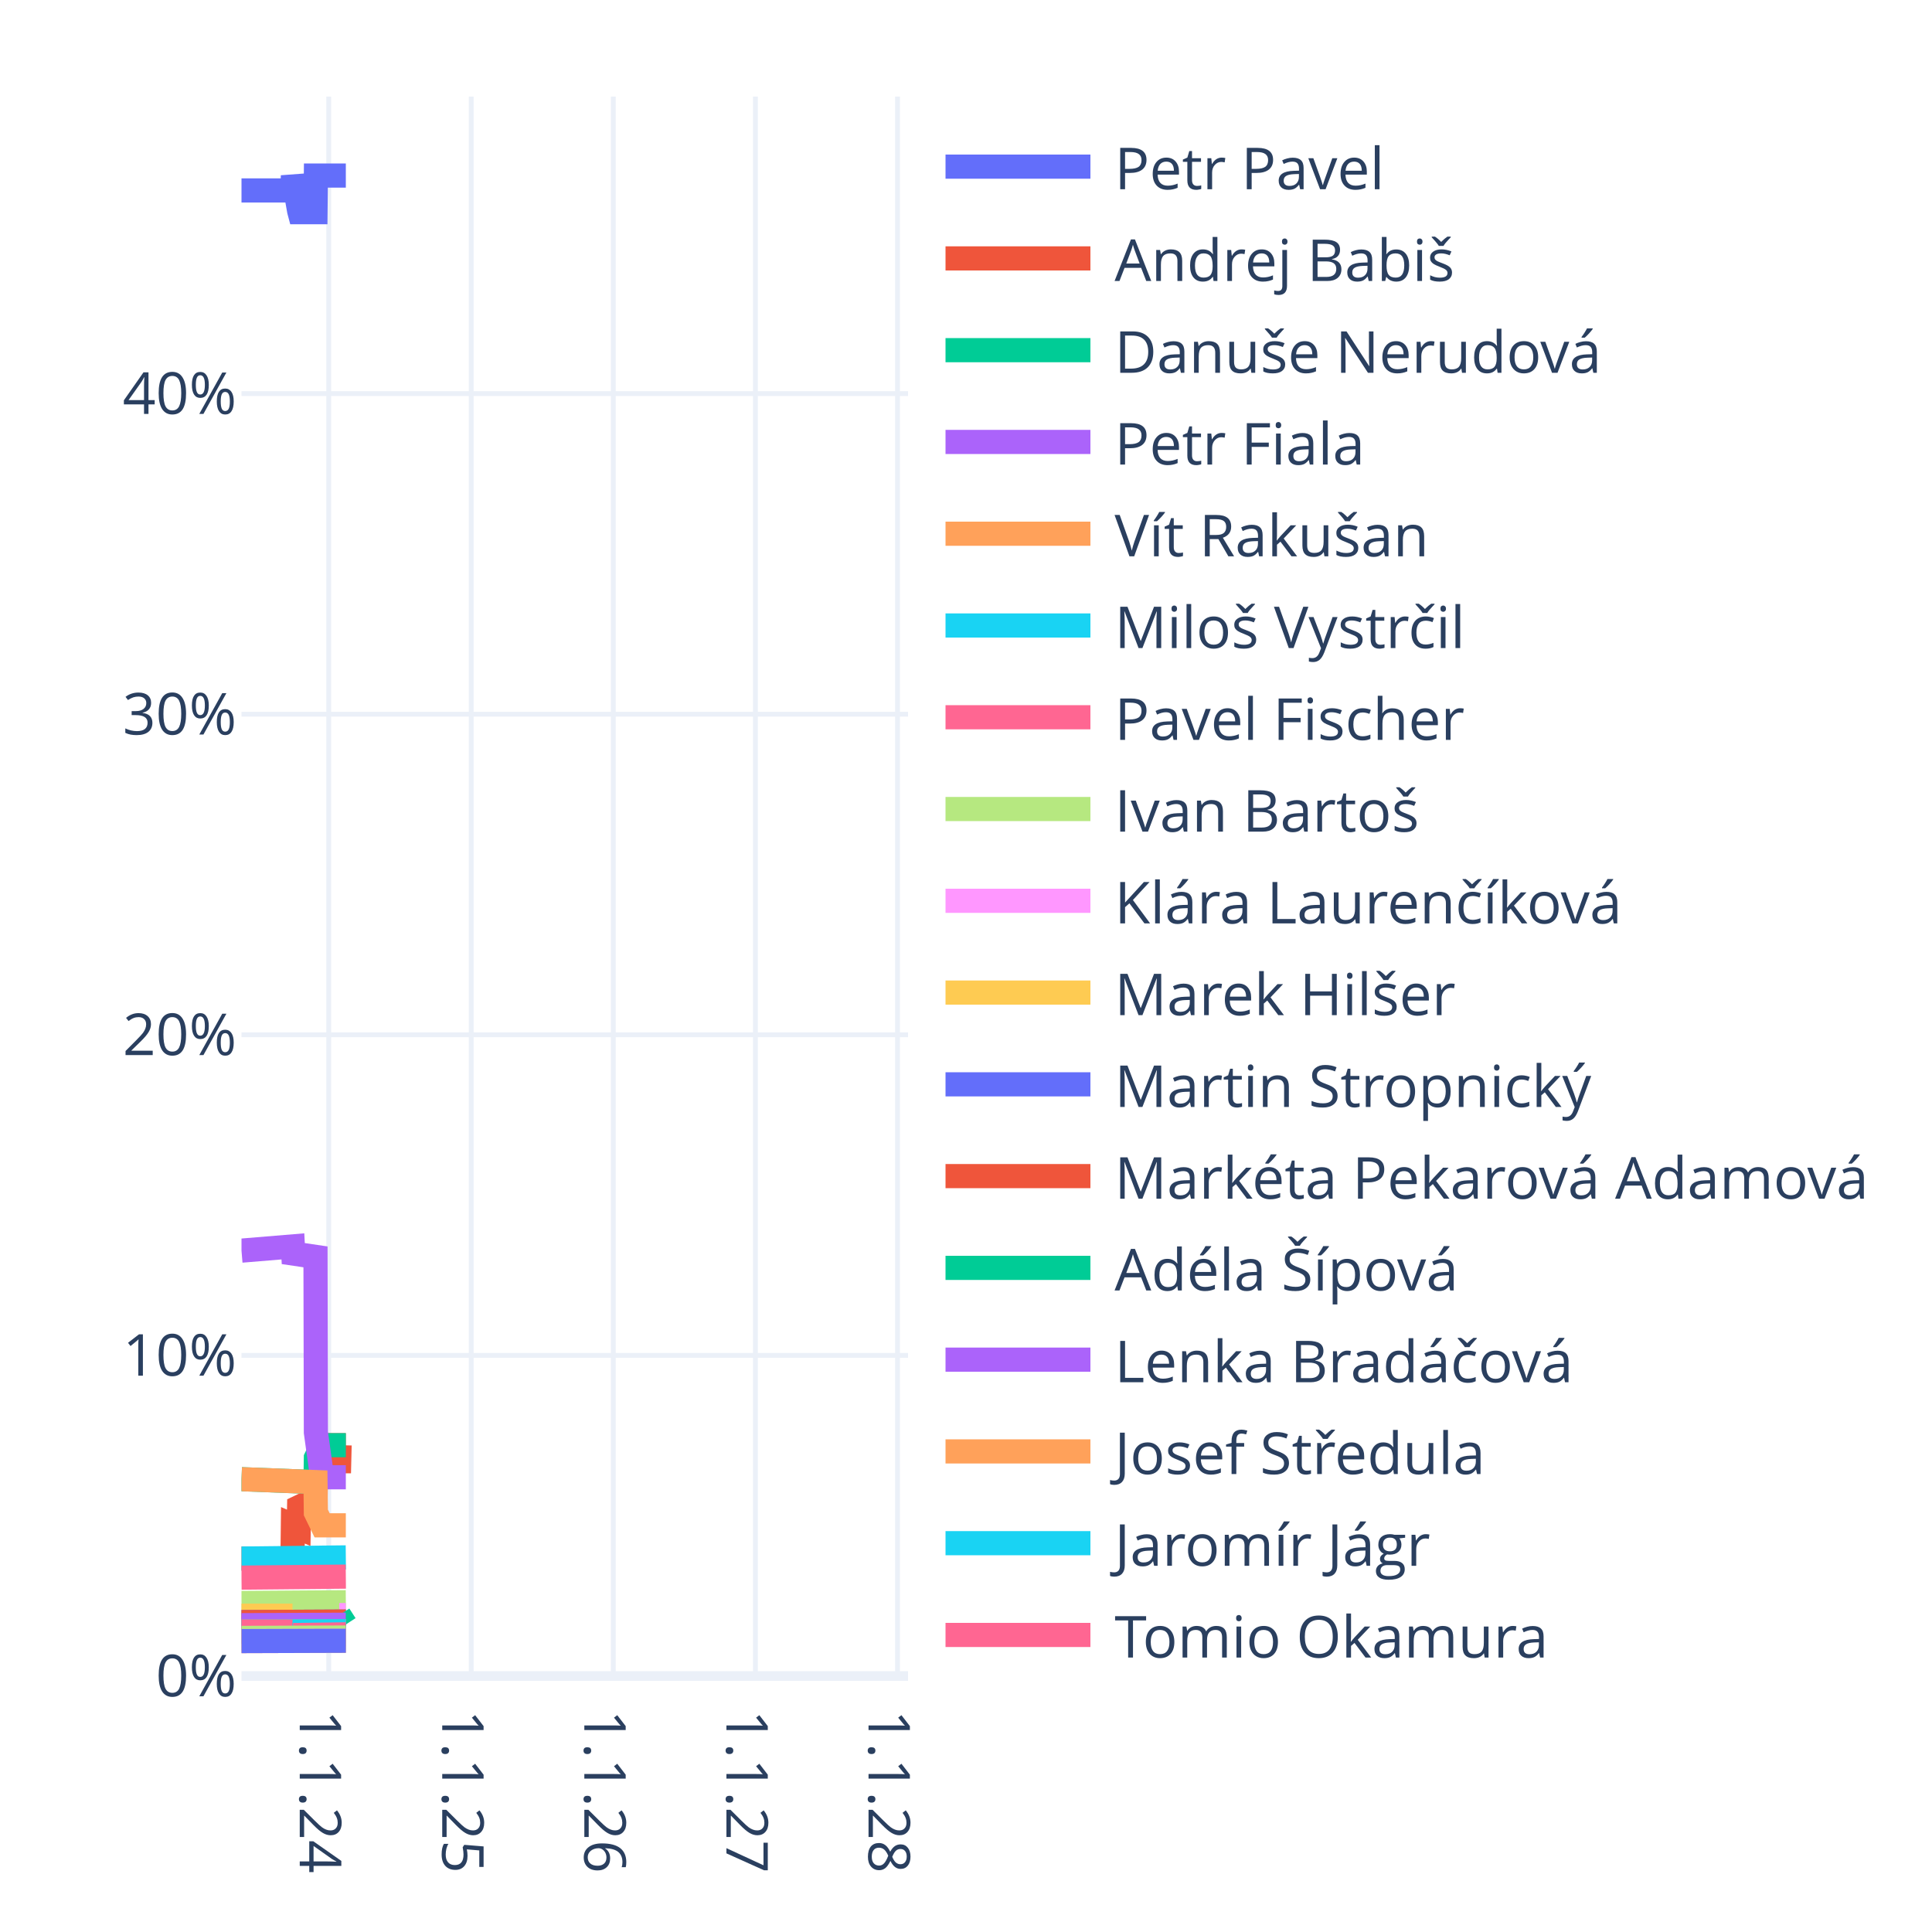
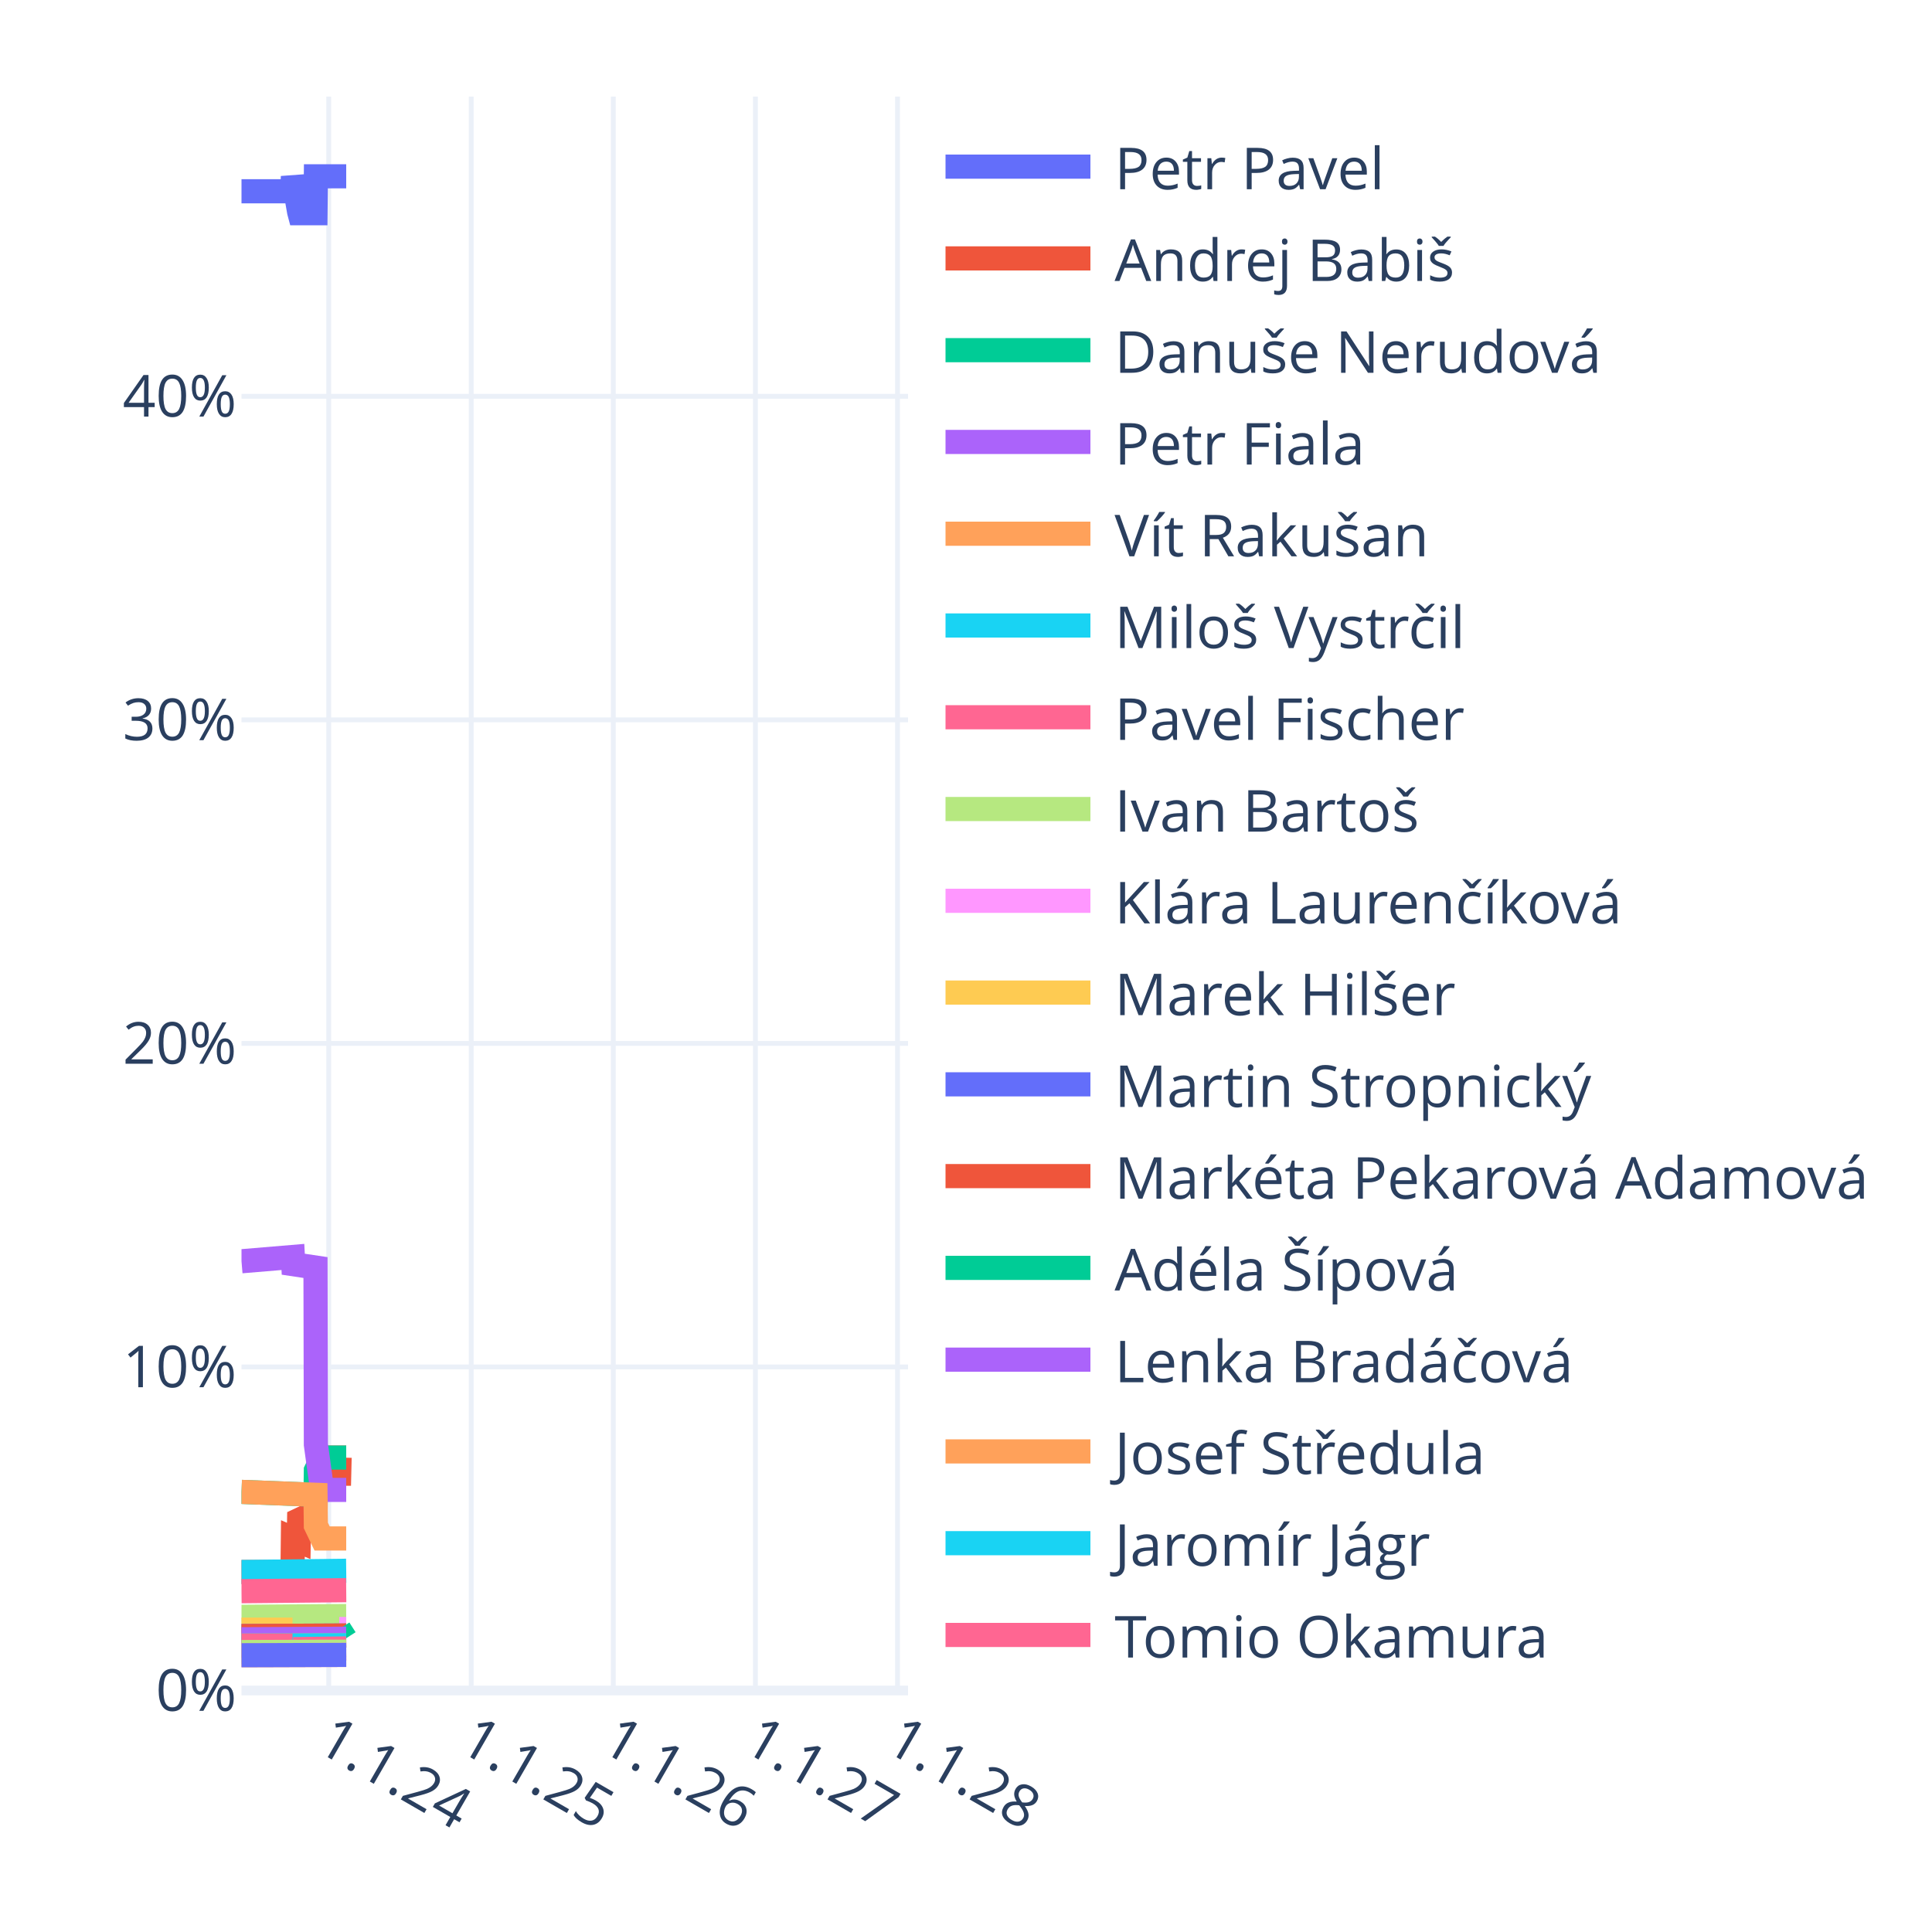
<svg xmlns="http://www.w3.org/2000/svg" class="main-svg" width="400" height="400" style="" viewBox="0 0 400 400">
  <rect x="0" y="0" width="400" height="400" style="fill: rgb(255, 255, 255); fill-opacity: 1;" />
-   <defs id="defs-3de857">
+   <defs id="defs-35e571">
    <g class="clips">
-       <clipPath id="clip3de857xyplot" class="plotclip">
-         <rect width="138" height="327" />
+       <clipPath id="clip35e571xyplot" class="plotclip">
+         <rect width="138" height="330" />
      </clipPath>
-       <clipPath class="axesclip" id="clip3de857x">
+       <clipPath class="axesclip" id="clip35e571x">
        <rect x="50" y="0" width="138" height="400" />
      </clipPath>
-       <clipPath class="axesclip" id="clip3de857y">
-         <rect x="0" y="20" width="400" height="327" />
+       <clipPath class="axesclip" id="clip35e571y">
+         <rect x="0" y="20" width="400" height="330" />
      </clipPath>
-       <clipPath class="axesclip" id="clip3de857xy">
-         <rect x="50" y="20" width="138" height="327" />
+       <clipPath class="axesclip" id="clip35e571xy">
+         <rect x="50" y="20" width="138" height="330" />
      </clipPath>
    </g>
    <g class="gradients" />
    <g class="patterns" />
  </defs>
  <g class="bglayer" />
  <g class="layer-below">
    <g class="imagelayer" />
    <g class="shapelayer" />
  </g>
  <g class="cartesianlayer">
    <g class="subplot xy">
      <g class="layer-subplot">
        <g class="shapelayer" />
        <g class="imagelayer" />
      </g>
      <g class="minor-gridlayer">
        <g class="x" />
        <g class="y" />
      </g>
      <g class="gridlayer">
        <g class="x">
-           <path class="xgrid crisp" transform="translate(68.06,0)" d="M0,20v327" style="stroke: rgb(235, 240, 248); stroke-opacity: 1; stroke-width: 1px;" />
-           <path class="xgrid crisp" transform="translate(97.56,0)" d="M0,20v327" style="stroke: rgb(235, 240, 248); stroke-opacity: 1; stroke-width: 1px;" />
-           <path class="xgrid crisp" transform="translate(126.98,0)" d="M0,20v327" style="stroke: rgb(235, 240, 248); stroke-opacity: 1; stroke-width: 1px;" />
-           <path class="xgrid crisp" transform="translate(156.4,0)" d="M0,20v327" style="stroke: rgb(235, 240, 248); stroke-opacity: 1; stroke-width: 1px;" />
-           <path class="xgrid crisp" transform="translate(185.82,0)" d="M0,20v327" style="stroke: rgb(235, 240, 248); stroke-opacity: 1; stroke-width: 1px;" />
+           <path class="xgrid crisp" transform="translate(68.06,0)" d="M0,20v330" style="stroke: rgb(235, 240, 248); stroke-opacity: 1; stroke-width: 1px;" />
+           <path class="xgrid crisp" transform="translate(97.56,0)" d="M0,20v330" style="stroke: rgb(235, 240, 248); stroke-opacity: 1; stroke-width: 1px;" />
+           <path class="xgrid crisp" transform="translate(126.98,0)" d="M0,20v330" style="stroke: rgb(235, 240, 248); stroke-opacity: 1; stroke-width: 1px;" />
+           <path class="xgrid crisp" transform="translate(156.4,0)" d="M0,20v330" style="stroke: rgb(235, 240, 248); stroke-opacity: 1; stroke-width: 1px;" />
+           <path class="xgrid crisp" transform="translate(185.82,0)" d="M0,20v330" style="stroke: rgb(235, 240, 248); stroke-opacity: 1; stroke-width: 1px;" />
        </g>
        <g class="y">
-           <path class="ygrid crisp" transform="translate(0,280.62)" d="M50,0h138" style="stroke: rgb(235, 240, 248); stroke-opacity: 1; stroke-width: 1px;" />
-           <path class="ygrid crisp" transform="translate(0,214.24)" d="M50,0h138" style="stroke: rgb(235, 240, 248); stroke-opacity: 1; stroke-width: 1px;" />
-           <path class="ygrid crisp" transform="translate(0,147.87)" d="M50,0h138" style="stroke: rgb(235, 240, 248); stroke-opacity: 1; stroke-width: 1px;" />
-           <path class="ygrid crisp" transform="translate(0,81.49)" d="M50,0h138" style="stroke: rgb(235, 240, 248); stroke-opacity: 1; stroke-width: 1px;" />
+           <path class="ygrid crisp" transform="translate(0,283.01)" d="M50,0h138" style="stroke: rgb(235, 240, 248); stroke-opacity: 1; stroke-width: 1px;" />
+           <path class="ygrid crisp" transform="translate(0,216.03)" d="M50,0h138" style="stroke: rgb(235, 240, 248); stroke-opacity: 1; stroke-width: 1px;" />
+           <path class="ygrid crisp" transform="translate(0,149.04)" d="M50,0h138" style="stroke: rgb(235, 240, 248); stroke-opacity: 1; stroke-width: 1px;" />
+           <path class="ygrid crisp" transform="translate(0,82.05)" d="M50,0h138" style="stroke: rgb(235, 240, 248); stroke-opacity: 1; stroke-width: 1px;" />
        </g>
      </g>
      <g class="zerolinelayer">
-         <path class="yzl zl crisp" transform="translate(0,347)" d="M50,0h138" style="stroke: rgb(235, 240, 248); stroke-opacity: 1; stroke-width: 2px;" />
+         <path class="yzl zl crisp" transform="translate(0,350)" d="M50,0h138" style="stroke: rgb(235, 240, 248); stroke-opacity: 1; stroke-width: 2px;" />
      </g>
      <path class="xlines-below" />
      <path class="ylines-below" />
      <g class="overlines-below" />
      <g class="xaxislayer-below" />
      <g class="yaxislayer-below" />
      <g class="overaxes-below" />
-       <g class="plot" transform="translate(50,20)" clip-path="url(#clip3de857xyplot)">
+       <g class="plot" transform="translate(50,20)" clip-path="url(#clip35e571xyplot)">
        <g class="scatterlayer mlayer">
-           <g class="trace scatter traceef559a" style="stroke-miterlimit: 2; opacity: 1;">
-             <g class="fills" />
-             <g class="errorbars" />
-             <g class="lines">
-               <path class="js-line" d="M0,19.43L10.56,19.43L10.64,16.35L11.93,23.63L12.01,23.93L15.32,23.93L15.4,16.35L21.6,16.35" style="vector-effect: none; fill: none; stroke: rgb(99, 110, 250); stroke-opacity: 1; stroke-width: 5px; opacity: 1;" />
-             </g>
-             <g class="points" />
-             <g class="text" />
-           </g>
-           <g class="trace scatter traceb0db1e" style="stroke-miterlimit: 2; opacity: 1;">
-             <g class="fills" />
-             <g class="errorbars" />
-             <g class="lines">
-               <path class="js-line" d="M0,302.68L10.56,302.68L10.64,295.8L11.85,296.32L11.93,292L13.22,291.38L13.3,291.38L15.32,291.38L15.4,285.85L16.69,282.53L16.77,282.53L20.23,282.53L20.31,279.21L21.6,279.21" style="vector-effect: none; fill: none; stroke: rgb(239, 85, 59); stroke-opacity: 1; stroke-width: 5px; opacity: 1;" />
-             </g>
-             <g class="points" />
-             <g class="text" />
-           </g>
-           <g class="trace scatter trace10c274" style="stroke-miterlimit: 2; opacity: 1;">
-             <g class="fills" />
-             <g class="errorbars" />
-             <g class="lines">
-               <path class="js-line" d="M0,286.25L15.32,286.85L15.4,281.86L16.69,279.21L16.77,279.21L21.6,279.21" style="vector-effect: none; fill: none; stroke: rgb(0, 204, 150); stroke-opacity: 1; stroke-width: 5px; opacity: 1;" />
-             </g>
-             <g class="points" />
-             <g class="text" />
-           </g>
-           <g class="trace scatter traced59ae1" style="stroke-miterlimit: 2; opacity: 1;">
-             <g class="fills" />
-             <g class="errorbars" />
-             <g class="lines">
-               <path class="js-line" d="M0,238.93L10.64,238.05L10.72,239.54L15.32,240.22L15.4,276.55L16.69,285.85L16.77,285.85L21.6,285.85" style="vector-effect: none; fill: none; stroke: rgb(171, 99, 250); stroke-opacity: 1; stroke-width: 5px; opacity: 1;" />
-             </g>
-             <g class="points" />
-             <g class="text" />
-           </g>
-           <g class="trace scatter tracedea2dc" style="stroke-miterlimit: 2; opacity: 1;">
-             <g class="fills" />
-             <g class="errorbars" />
-             <g class="lines">
-               <path class="js-line" d="M0,286.25L15.32,286.85L15.4,293.15L16.69,295.8L16.77,295.8L21.6,295.8" style="vector-effect: none; fill: none; stroke: rgb(255, 161, 90); stroke-opacity: 1; stroke-width: 5px; opacity: 1;" />
-             </g>
-             <g class="points" />
-             <g class="text" />
-           </g>
-           <g class="trace scatter trace4d5240" style="stroke-miterlimit: 2; opacity: 1;">
-             <g class="fills" />
-             <g class="errorbars" />
-             <g class="lines">
-               <path class="js-line" d="M0,302.68L21.6,302.44" style="vector-effect: none; fill: none; stroke: rgb(25, 211, 243); stroke-opacity: 1; stroke-width: 5px; opacity: 1;" />
-             </g>
-             <g class="points" />
-             <g class="text" />
-           </g>
-           <g class="trace scatter trace0ae408" style="stroke-miterlimit: 2; opacity: 1;">
-             <g class="fills" />
-             <g class="errorbars" />
-             <g class="lines">
-               <path class="js-line" d="M0,306.63L21.6,306.42" style="vector-effect: none; fill: none; stroke: rgb(255, 102, 146); stroke-opacity: 1; stroke-width: 5px; opacity: 1;" />
-             </g>
-             <g class="points" />
-             <g class="text" />
-           </g>
-           <g class="trace scatter trace9e3afd" style="stroke-miterlimit: 2; opacity: 1;">
-             <g class="fills" />
-             <g class="errorbars" />
-             <g class="lines">
-               <path class="js-line" d="M0,311.88L21.6,311.73" style="vector-effect: none; fill: none; stroke: rgb(182, 232, 128); stroke-opacity: 1; stroke-width: 5px; opacity: 1;" />
-             </g>
-             <g class="points" />
-             <g class="text" />
-           </g>
-           <g class="trace scatter trace02d34c" style="stroke-miterlimit: 2; opacity: 1;">
-             <g class="fills" />
-             <g class="errorbars" />
-             <g class="lines">
-               <path class="js-line" d="M20.23,314.39L21.6,314.39" style="vector-effect: none; fill: none; stroke: rgb(255, 151, 255); stroke-opacity: 1; stroke-width: 5px; opacity: 1;" />
-             </g>
-             <g class="points" />
-             <g class="text" />
-           </g>
-           <g class="trace scatter traceb94a64" style="stroke-miterlimit: 2; opacity: 1;">
-             <g class="fills" />
-             <g class="errorbars" />
-             <g class="lines">
-               <path class="js-line" d="M0,314.51L10.56,314.51" style="vector-effect: none; fill: none; stroke: rgb(254, 203, 82); stroke-opacity: 1; stroke-width: 5px; opacity: 1;" />
-               <path class="js-line" d="M10.72,315.9L21.6,315.72" style="vector-effect: none; fill: none; stroke: rgb(254, 203, 82); stroke-opacity: 1; stroke-width: 5px; opacity: 1;" />
-             </g>
-             <g class="points" />
-             <g class="text" />
-           </g>
-           <g class="trace scatter trace7a3d4b" style="stroke-miterlimit: 2; opacity: 1;">
-             <g class="fills" />
-             <g class="errorbars" />
-             <g class="lines">
-               <path class="js-line" d="M0,315.83L21.6,315.72" style="vector-effect: none; fill: none; stroke: rgb(99, 110, 250); stroke-opacity: 1; stroke-width: 5px; opacity: 1;" />
-             </g>
-             <g class="points" />
-             <g class="text" />
-           </g>
-           <g class="trace scatter trace25b9de" style="stroke-miterlimit: 2; opacity: 1;">
-             <g class="fills" />
-             <g class="errorbars" />
-             <g class="lines">
-               <path class="js-line" d="M0,315.83L21.6,315.72" style="vector-effect: none; fill: none; stroke: rgb(239, 85, 59); stroke-opacity: 1; stroke-width: 5px; opacity: 1;" />
-             </g>
-             <g class="points" />
-             <g class="text" />
-           </g>
-           <g class="trace scatter trace3ff2dc" style="stroke-miterlimit: 2; opacity: 1;">
-             <g class="fills" />
-             <g class="errorbars" />
-             <g class="lines">
-               <path class="js-line" d="M20.23,314.39L21.52,316.38L21.6,316.38" style="vector-effect: none; fill: none; stroke: rgb(0, 204, 150); stroke-opacity: 1; stroke-width: 5px; opacity: 1;" />
-             </g>
-             <g class="points" />
-             <g class="text" />
-           </g>
-           <g class="trace scatter tracede23ae" style="stroke-miterlimit: 2; opacity: 1;">
-             <g class="fills" />
-             <g class="errorbars" />
-             <g class="lines">
-               <path class="js-line" d="M0,316.48L21.6,316.38" style="vector-effect: none; fill: none; stroke: rgb(171, 99, 250); stroke-opacity: 1; stroke-width: 5px; opacity: 1;" />
-             </g>
-             <g class="points" />
-             <g class="text" />
-           </g>
-           <g class="trace scatter tracecd4cf2" style="stroke-miterlimit: 2; opacity: 1;">
-             <g class="fills" />
-             <g class="errorbars" />
-             <g class="lines">
-               <path class="js-line" d="M0,317.8L21.6,317.71" style="vector-effect: none; fill: none; stroke: rgb(255, 161, 90); stroke-opacity: 1; stroke-width: 5px; opacity: 1;" />
-             </g>
-             <g class="points" />
-             <g class="text" />
-           </g>
-           <g class="trace scatter tracebeec07" style="stroke-miterlimit: 2; opacity: 1;">
-             <g class="fills" />
-             <g class="errorbars" />
-             <g class="lines">
-               <path class="js-line" d="M0,317.8L21.6,317.71" style="vector-effect: none; fill: none; stroke: rgb(25, 211, 243); stroke-opacity: 1; stroke-width: 5px; opacity: 1;" />
-             </g>
-             <g class="points" />
-             <g class="text" />
-           </g>
-           <g class="trace scatter trace925934" style="stroke-miterlimit: 2; opacity: 1;">
-             <g class="fills" />
-             <g class="errorbars" />
-             <g class="lines">
-               <path class="js-line" d="M0,317.8L10.56,317.8" style="vector-effect: none; fill: none; stroke: rgb(255, 102, 146); stroke-opacity: 1; stroke-width: 5px; opacity: 1;" />
-               <path class="js-line" d="M10.72,318.52L21.6,318.37" style="vector-effect: none; fill: none; stroke: rgb(255, 102, 146); stroke-opacity: 1; stroke-width: 5px; opacity: 1;" />
-             </g>
-             <g class="points" />
-             <g class="text" />
-           </g>
-           <g class="trace scatter traceb8b0ed" style="stroke-miterlimit: 2; opacity: 1;">
-             <g class="fills" />
-             <g class="errorbars" />
-             <g class="lines">
-               <path class="js-line" d="M0,319.11L21.6,319.03" style="vector-effect: none; fill: none; stroke: rgb(182, 232, 128); stroke-opacity: 1; stroke-width: 5px; opacity: 1;" />
-             </g>
-             <g class="points" />
-             <g class="text" />
-           </g>
-           <g class="trace scatter trace265fb1" style="stroke-miterlimit: 2; opacity: 1;">
-             <g class="fills" />
-             <g class="errorbars" />
-             <g class="lines">
-               <path class="js-line" d="M0,319.77L21.6,319.7" style="vector-effect: none; fill: none; stroke: rgb(255, 151, 255); stroke-opacity: 1; stroke-width: 5px; opacity: 1;" />
-             </g>
-             <g class="points" />
-             <g class="text" />
-           </g>
-           <g class="trace scatter trace012833" style="stroke-miterlimit: 2; opacity: 1;">
-             <g class="fills" />
-             <g class="errorbars" />
-             <g class="lines">
-               <path class="js-line" d="M0,319.77L21.6,319.7" style="vector-effect: none; fill: none; stroke: rgb(254, 203, 82); stroke-opacity: 1; stroke-width: 5px; opacity: 1;" />
-             </g>
-             <g class="points" />
-             <g class="text" />
-           </g>
-           <g class="trace scatter tracef0f9e8" style="stroke-miterlimit: 2; opacity: 1;">
-             <g class="fills" />
-             <g class="errorbars" />
-             <g class="lines">
-               <path class="js-line" d="M0,319.77L21.6,319.7" style="vector-effect: none; fill: none; stroke: rgb(99, 110, 250); stroke-opacity: 1; stroke-width: 5px; opacity: 1;" />
+           <g class="trace scatter trace25c268" style="stroke-miterlimit: 2; opacity: 1;">
+             <g class="fills" />
+             <g class="errorbars" />
+             <g class="lines">
+               <path class="js-line" d="M0,19.6L10.56,19.6L10.64,16.5L11.93,23.85L12.01,24.15L15.32,24.15L15.4,16.5L21.68,16.5" style="vector-effect: none; fill: none; stroke: rgb(99, 110, 250); stroke-opacity: 1; stroke-width: 5px; opacity: 1;" />
+             </g>
+             <g class="points" />
+             <g class="text" />
+           </g>
+           <g class="trace scatter trace1fe0e0" style="stroke-miterlimit: 2; opacity: 1;">
+             <g class="fills" />
+             <g class="errorbars" />
+             <g class="lines">
+               <path class="js-line" d="M0,305.46L10.56,305.46L10.64,298.52L11.85,299.04L11.93,294.67L13.22,294.06L13.3,294.06L15.32,294.06L15.4,288.47L16.69,285.12L16.77,285.12L20.23,285.12L20.31,281.77L21.68,281.77" style="vector-effect: none; fill: none; stroke: rgb(239, 85, 59); stroke-opacity: 1; stroke-width: 5px; opacity: 1;" />
+             </g>
+             <g class="points" />
+             <g class="text" />
+           </g>
+           <g class="trace scatter trace92d3bc" style="stroke-miterlimit: 2; opacity: 1;">
+             <g class="fills" />
+             <g class="errorbars" />
+             <g class="lines">
+               <path class="js-line" d="M0,288.88L15.32,289.48L15.4,284.45L16.69,281.77L16.77,281.77L21.68,281.77" style="vector-effect: none; fill: none; stroke: rgb(0, 204, 150); stroke-opacity: 1; stroke-width: 5px; opacity: 1;" />
+             </g>
+             <g class="points" />
+             <g class="text" />
+           </g>
+           <g class="trace scatter trace8b1a90" style="stroke-miterlimit: 2; opacity: 1;">
+             <g class="fills" />
+             <g class="errorbars" />
+             <g class="lines">
+               <path class="js-line" d="M0,241.13L10.64,240.24L10.72,241.74L15.32,242.43L15.4,279.09L16.69,288.47L16.77,288.47L21.68,288.47" style="vector-effect: none; fill: none; stroke: rgb(171, 99, 250); stroke-opacity: 1; stroke-width: 5px; opacity: 1;" />
+             </g>
+             <g class="points" />
+             <g class="text" />
+           </g>
+           <g class="trace scatter trace816a56" style="stroke-miterlimit: 2; opacity: 1;">
+             <g class="fills" />
+             <g class="errorbars" />
+             <g class="lines">
+               <path class="js-line" d="M0,288.88L15.32,289.48L15.4,295.84L16.69,298.52L16.77,298.52L21.68,298.52" style="vector-effect: none; fill: none; stroke: rgb(255, 161, 90); stroke-opacity: 1; stroke-width: 5px; opacity: 1;" />
+             </g>
+             <g class="points" />
+             <g class="text" />
+           </g>
+           <g class="trace scatter traceed5fec" style="stroke-miterlimit: 2; opacity: 1;">
+             <g class="fills" />
+             <g class="errorbars" />
+             <g class="lines">
+               <path class="js-line" d="M0,305.46L21.68,305.21" style="vector-effect: none; fill: none; stroke: rgb(25, 211, 243); stroke-opacity: 1; stroke-width: 5px; opacity: 1;" />
+             </g>
+             <g class="points" />
+             <g class="text" />
+           </g>
+           <g class="trace scatter trace7f7835" style="stroke-miterlimit: 2; opacity: 1;">
+             <g class="fills" />
+             <g class="errorbars" />
+             <g class="lines">
+               <path class="js-line" d="M0,309.44L21.68,309.23" style="vector-effect: none; fill: none; stroke: rgb(255, 102, 146); stroke-opacity: 1; stroke-width: 5px; opacity: 1;" />
+             </g>
+             <g class="points" />
+             <g class="text" />
+           </g>
+           <g class="trace scatter tracef985bc" style="stroke-miterlimit: 2; opacity: 1;">
+             <g class="fills" />
+             <g class="errorbars" />
+             <g class="lines">
+               <path class="js-line" d="M0,314.75L21.68,314.59" style="vector-effect: none; fill: none; stroke: rgb(182, 232, 128); stroke-opacity: 1; stroke-width: 5px; opacity: 1;" />
+             </g>
+             <g class="points" />
+             <g class="text" />
+           </g>
+           <g class="trace scatter trace6293c8" style="stroke-miterlimit: 2; opacity: 1;">
+             <g class="fills" />
+             <g class="errorbars" />
+             <g class="lines">
+               <path class="js-line" d="M20.23,317.27L21.68,317.27" style="vector-effect: none; fill: none; stroke: rgb(255, 151, 255); stroke-opacity: 1; stroke-width: 5px; opacity: 1;" />
+             </g>
+             <g class="points" />
+             <g class="text" />
+           </g>
+           <g class="trace scatter trace71d80c" style="stroke-miterlimit: 2; opacity: 1;">
+             <g class="fills" />
+             <g class="errorbars" />
+             <g class="lines">
+               <path class="js-line" d="M0,317.4L10.56,317.4" style="vector-effect: none; fill: none; stroke: rgb(254, 203, 82); stroke-opacity: 1; stroke-width: 5px; opacity: 1;" />
+               <path class="js-line" d="M10.72,318.8L21.68,318.61" style="vector-effect: none; fill: none; stroke: rgb(254, 203, 82); stroke-opacity: 1; stroke-width: 5px; opacity: 1;" />
+             </g>
+             <g class="points" />
+             <g class="text" />
+           </g>
+           <g class="trace scatter trace79c4cf" style="stroke-miterlimit: 2; opacity: 1;">
+             <g class="fills" />
+             <g class="errorbars" />
+             <g class="lines">
+               <path class="js-line" d="M0,318.72L21.68,318.61" style="vector-effect: none; fill: none; stroke: rgb(99, 110, 250); stroke-opacity: 1; stroke-width: 5px; opacity: 1;" />
+             </g>
+             <g class="points" />
+             <g class="text" />
+           </g>
+           <g class="trace scatter tracee83dd1" style="stroke-miterlimit: 2; opacity: 1;">
+             <g class="fills" />
+             <g class="errorbars" />
+             <g class="lines">
+               <path class="js-line" d="M0,318.72L21.68,318.61" style="vector-effect: none; fill: none; stroke: rgb(239, 85, 59); stroke-opacity: 1; stroke-width: 5px; opacity: 1;" />
+             </g>
+             <g class="points" />
+             <g class="text" />
+           </g>
+           <g class="trace scatter tracebf883c" style="stroke-miterlimit: 2; opacity: 1;">
+             <g class="fills" />
+             <g class="errorbars" />
+             <g class="lines">
+               <path class="js-line" d="M20.23,317.27L21.52,319.28L21.6,319.28" style="vector-effect: none; fill: none; stroke: rgb(0, 204, 150); stroke-opacity: 1; stroke-width: 5px; opacity: 1;" />
+             </g>
+             <g class="points" />
+             <g class="text" />
+           </g>
+           <g class="trace scatter trace99b7f6" style="stroke-miterlimit: 2; opacity: 1;">
+             <g class="fills" />
+             <g class="errorbars" />
+             <g class="lines">
+               <path class="js-line" d="M0,319.39L21.68,319.28" style="vector-effect: none; fill: none; stroke: rgb(171, 99, 250); stroke-opacity: 1; stroke-width: 5px; opacity: 1;" />
+             </g>
+             <g class="points" />
+             <g class="text" />
+           </g>
+           <g class="trace scatter trace709632" style="stroke-miterlimit: 2; opacity: 1;">
+             <g class="fills" />
+             <g class="errorbars" />
+             <g class="lines">
+               <path class="js-line" d="M0,320.71L21.68,320.62" style="vector-effect: none; fill: none; stroke: rgb(255, 161, 90); stroke-opacity: 1; stroke-width: 5px; opacity: 1;" />
+             </g>
+             <g class="points" />
+             <g class="text" />
+           </g>
+           <g class="trace scatter trace02ead8" style="stroke-miterlimit: 2; opacity: 1;">
+             <g class="fills" />
+             <g class="errorbars" />
+             <g class="lines">
+               <path class="js-line" d="M0,320.71L21.68,320.62" style="vector-effect: none; fill: none; stroke: rgb(25, 211, 243); stroke-opacity: 1; stroke-width: 5px; opacity: 1;" />
+             </g>
+             <g class="points" />
+             <g class="text" />
+           </g>
+           <g class="trace scatter trace3aa236" style="stroke-miterlimit: 2; opacity: 1;">
+             <g class="fills" />
+             <g class="errorbars" />
+             <g class="lines">
+               <path class="js-line" d="M0,320.71L10.56,320.71" style="vector-effect: none; fill: none; stroke: rgb(255, 102, 146); stroke-opacity: 1; stroke-width: 5px; opacity: 1;" />
+               <path class="js-line" d="M10.72,321.44L21.68,321.29" style="vector-effect: none; fill: none; stroke: rgb(255, 102, 146); stroke-opacity: 1; stroke-width: 5px; opacity: 1;" />
+             </g>
+             <g class="points" />
+             <g class="text" />
+           </g>
+           <g class="trace scatter trace69e503" style="stroke-miterlimit: 2; opacity: 1;">
+             <g class="fills" />
+             <g class="errorbars" />
+             <g class="lines">
+               <path class="js-line" d="M0,322.04L21.68,321.96" style="vector-effect: none; fill: none; stroke: rgb(182, 232, 128); stroke-opacity: 1; stroke-width: 5px; opacity: 1;" />
+             </g>
+             <g class="points" />
+             <g class="text" />
+           </g>
+           <g class="trace scatter traceb82f39" style="stroke-miterlimit: 2; opacity: 1;">
+             <g class="fills" />
+             <g class="errorbars" />
+             <g class="lines">
+               <path class="js-line" d="M0,322.7L21.68,322.63" style="vector-effect: none; fill: none; stroke: rgb(255, 151, 255); stroke-opacity: 1; stroke-width: 5px; opacity: 1;" />
+             </g>
+             <g class="points" />
+             <g class="text" />
+           </g>
+           <g class="trace scatter trace7490e9" style="stroke-miterlimit: 2; opacity: 1;">
+             <g class="fills" />
+             <g class="errorbars" />
+             <g class="lines">
+               <path class="js-line" d="M0,322.7L21.68,322.63" style="vector-effect: none; fill: none; stroke: rgb(254, 203, 82); stroke-opacity: 1; stroke-width: 5px; opacity: 1;" />
+             </g>
+             <g class="points" />
+             <g class="text" />
+           </g>
+           <g class="trace scatter trace3cbf55" style="stroke-miterlimit: 2; opacity: 1;">
+             <g class="fills" />
+             <g class="errorbars" />
+             <g class="lines">
+               <path class="js-line" d="M0,322.7L21.68,322.63" style="vector-effect: none; fill: none; stroke: rgb(99, 110, 250); stroke-opacity: 1; stroke-width: 5px; opacity: 1;" />
            </g>
            <g class="points" />
            <g class="text" />
          </g>
        </g>
      </g>
      <g class="overplot" />
      <path class="xlines-above crisp" d="M0,0" style="fill: none;" />
      <path class="ylines-above crisp" d="M0,0" style="fill: none;" />
      <g class="overlines-above" />
      <g class="xaxislayer-above">
        <g class="xtick">
-           <text text-anchor="start" x="0" y="360" transform="translate(68.06,0) rotate(90,0,354)" style="font-family: 'Open Sans', verdana, arial, sans-serif; font-size: 12px; fill: rgb(42, 63, 95); fill-opacity: 1; white-space: pre; opacity: 1;">1.1.24</text>
+           <text text-anchor="start" x="0" y="363" transform="translate(68.06,0) rotate(30,0,357)" style="font-family: 'Open Sans', verdana, arial, sans-serif; font-size: 12px; fill: rgb(42, 63, 95); fill-opacity: 1; white-space: pre; opacity: 1;">1.1.24</text>
        </g>
        <g class="xtick">
-           <text text-anchor="start" x="0" y="360" style="font-family: 'Open Sans', verdana, arial, sans-serif; font-size: 12px; fill: rgb(42, 63, 95); fill-opacity: 1; white-space: pre; opacity: 1;" transform="translate(97.56,0) rotate(90,0,354)">1.1.25</text>
+           <text text-anchor="start" x="0" y="363" style="font-family: 'Open Sans', verdana, arial, sans-serif; font-size: 12px; fill: rgb(42, 63, 95); fill-opacity: 1; white-space: pre; opacity: 1;" transform="translate(97.56,0) rotate(30,0,357)">1.1.25</text>
        </g>
        <g class="xtick">
-           <text text-anchor="start" x="0" y="360" style="font-family: 'Open Sans', verdana, arial, sans-serif; font-size: 12px; fill: rgb(42, 63, 95); fill-opacity: 1; white-space: pre; opacity: 1;" transform="translate(126.98,0) rotate(90,0,354)">1.1.26</text>
+           <text text-anchor="start" x="0" y="363" style="font-family: 'Open Sans', verdana, arial, sans-serif; font-size: 12px; fill: rgb(42, 63, 95); fill-opacity: 1; white-space: pre; opacity: 1;" transform="translate(126.98,0) rotate(30,0,357)">1.1.26</text>
        </g>
        <g class="xtick">
-           <text text-anchor="start" x="0" y="360" style="font-family: 'Open Sans', verdana, arial, sans-serif; font-size: 12px; fill: rgb(42, 63, 95); fill-opacity: 1; white-space: pre; opacity: 1;" transform="translate(156.4,0) rotate(90,0,354)">1.1.27</text>
+           <text text-anchor="start" x="0" y="363" style="font-family: 'Open Sans', verdana, arial, sans-serif; font-size: 12px; fill: rgb(42, 63, 95); fill-opacity: 1; white-space: pre; opacity: 1;" transform="translate(156.4,0) rotate(30,0,357)">1.1.27</text>
        </g>
        <g class="xtick">
-           <text text-anchor="start" x="0" y="360" style="font-family: 'Open Sans', verdana, arial, sans-serif; font-size: 12px; fill: rgb(42, 63, 95); fill-opacity: 1; white-space: pre; opacity: 1;" transform="translate(185.82,0) rotate(90,0,354)">1.1.28</text>
+           <text text-anchor="start" x="0" y="363" style="font-family: 'Open Sans', verdana, arial, sans-serif; font-size: 12px; fill: rgb(42, 63, 95); fill-opacity: 1; white-space: pre; opacity: 1;" transform="translate(185.82,0) rotate(30,0,357)">1.1.28</text>
        </g>
      </g>
      <g class="yaxislayer-above">
        <g class="ytick">
-           <text text-anchor="end" x="49" y="4.2" transform="translate(0,347)" style="font-family: 'Open Sans', verdana, arial, sans-serif; font-size: 12px; fill: rgb(42, 63, 95); fill-opacity: 1; white-space: pre; opacity: 1;">0%</text>
+           <text text-anchor="end" x="49" y="4.2" transform="translate(0,350)" style="font-family: 'Open Sans', verdana, arial, sans-serif; font-size: 12px; fill: rgb(42, 63, 95); fill-opacity: 1; white-space: pre; opacity: 1;">0%</text>
        </g>
        <g class="ytick">
-           <text text-anchor="end" x="49" y="4.2" style="font-family: 'Open Sans', verdana, arial, sans-serif; font-size: 12px; fill: rgb(42, 63, 95); fill-opacity: 1; white-space: pre; opacity: 1;" transform="translate(0,280.62)">10%</text>
+           <text text-anchor="end" x="49" y="4.2" style="font-family: 'Open Sans', verdana, arial, sans-serif; font-size: 12px; fill: rgb(42, 63, 95); fill-opacity: 1; white-space: pre; opacity: 1;" transform="translate(0,283.01)">10%</text>
        </g>
        <g class="ytick">
-           <text text-anchor="end" x="49" y="4.2" style="font-family: 'Open Sans', verdana, arial, sans-serif; font-size: 12px; fill: rgb(42, 63, 95); fill-opacity: 1; white-space: pre; opacity: 1;" transform="translate(0,214.24)">20%</text>
+           <text text-anchor="end" x="49" y="4.2" style="font-family: 'Open Sans', verdana, arial, sans-serif; font-size: 12px; fill: rgb(42, 63, 95); fill-opacity: 1; white-space: pre; opacity: 1;" transform="translate(0,216.03)">20%</text>
        </g>
        <g class="ytick">
-           <text text-anchor="end" x="49" y="4.2" style="font-family: 'Open Sans', verdana, arial, sans-serif; font-size: 12px; fill: rgb(42, 63, 95); fill-opacity: 1; white-space: pre; opacity: 1;" transform="translate(0,147.87)">30%</text>
+           <text text-anchor="end" x="49" y="4.2" style="font-family: 'Open Sans', verdana, arial, sans-serif; font-size: 12px; fill: rgb(42, 63, 95); fill-opacity: 1; white-space: pre; opacity: 1;" transform="translate(0,149.04)">30%</text>
        </g>
        <g class="ytick">
-           <text text-anchor="end" x="49" y="4.2" style="font-family: 'Open Sans', verdana, arial, sans-serif; font-size: 12px; fill: rgb(42, 63, 95); fill-opacity: 1; white-space: pre; opacity: 1;" transform="translate(0,81.49)">40%</text>
+           <text text-anchor="end" x="49" y="4.2" style="font-family: 'Open Sans', verdana, arial, sans-serif; font-size: 12px; fill: rgb(42, 63, 95); fill-opacity: 1; white-space: pre; opacity: 1;" transform="translate(0,82.05)">40%</text>
        </g>
      </g>
      <g class="overaxes-above" />
    </g>
  </g>
  <g class="polarlayer" />
  <g class="smithlayer" />
  <g class="ternarylayer" />
  <g class="geolayer" />
  <g class="funnelarealayer" />
  <g class="pielayer" />
  <g class="iciclelayer" />
  <g class="treemaplayer" />
  <g class="sunburstlayer" />
  <g class="glimages" />
-   <defs id="topdefs-3de857">
+   <defs id="topdefs-35e571">
    <g class="clips" />
-     <clipPath id="legend3de857">
-       <rect width="197" height="327" x="0" y="0" />
+     <clipPath id="legend35e571">
+       <rect width="197" height="330" x="0" y="0" />
    </clipPath>
  </defs>
  <g class="layer-above">
    <g class="imagelayer" />
    <g class="shapelayer" />
  </g>
  <g class="infolayer">
    <g class="legend" pointer-events="all" transform="translate(190.76,20)">
-       <rect class="bg" shape-rendering="crispEdges" width="197" height="327" x="0" y="0" style="stroke: rgb(68, 68, 68); stroke-opacity: 1; fill: rgb(255, 255, 255); fill-opacity: 1; stroke-width: 0px;" />
-       <g class="scrollbox" transform="" clip-path="url(#legend3de857)">
+       <rect class="bg" shape-rendering="crispEdges" width="197" height="330" x="0" y="0" style="stroke: rgb(68, 68, 68); stroke-opacity: 1; fill: rgb(255, 255, 255); fill-opacity: 1; stroke-width: 0px;" />
+       <g class="scrollbox" transform="" clip-path="url(#legend35e571)">
        <g class="groups">
          <g class="traces" transform="translate(0,14.5)" style="opacity: 1;">
            <text class="legendtext" text-anchor="start" x="40" y="4.68" style="font-family: 'Open Sans', verdana, arial, sans-serif; font-size: 12px; fill: rgb(42, 63, 95); fill-opacity: 1; white-space: pre;">Petr Pavel</text>
            <g class="layers" style="opacity: 1;">
              <g class="legendfill" />
              <g class="legendlines">
                <path class="js-line" d="M5,0h30" style="fill: none; stroke: rgb(99, 110, 250); stroke-opacity: 1; stroke-width: 5px;" />
              </g>
              <g class="legendsymbols">
                <g class="legendpoints" />
              </g>
            </g>
            <rect class="legendtoggle" x="0" y="-9.5" width="191.734" height="19" style="fill: rgb(0, 0, 0); fill-opacity: 0;" />
          </g>
          <g class="traces" transform="translate(0,33.5)" style="opacity: 1;">
            <text class="legendtext" text-anchor="start" x="40" y="4.68" style="font-family: 'Open Sans', verdana, arial, sans-serif; font-size: 12px; fill: rgb(42, 63, 95); fill-opacity: 1; white-space: pre;">Andrej Babiš</text>
            <g class="layers" style="opacity: 1;">
              <g class="legendfill" />
              <g class="legendlines">
                <path class="js-line" d="M5,0h30" style="fill: none; stroke: rgb(239, 85, 59); stroke-opacity: 1; stroke-width: 5px;" />
              </g>
              <g class="legendsymbols">
                <g class="legendpoints" />
              </g>
            </g>
            <rect class="legendtoggle" x="0" y="-9.5" width="191.734" height="19" style="fill: rgb(0, 0, 0); fill-opacity: 0;" />
          </g>
          <g class="traces" transform="translate(0,52.5)" style="opacity: 1;">
            <text class="legendtext" text-anchor="start" x="40" y="4.68" style="font-family: 'Open Sans', verdana, arial, sans-serif; font-size: 12px; fill: rgb(42, 63, 95); fill-opacity: 1; white-space: pre;">Danuše Nerudová</text>
            <g class="layers" style="opacity: 1;">
              <g class="legendfill" />
              <g class="legendlines">
                <path class="js-line" d="M5,0h30" style="fill: none; stroke: rgb(0, 204, 150); stroke-opacity: 1; stroke-width: 5px;" />
              </g>
              <g class="legendsymbols">
                <g class="legendpoints" />
              </g>
            </g>
            <rect class="legendtoggle" x="0" y="-9.5" width="191.734" height="19" style="fill: rgb(0, 0, 0); fill-opacity: 0;" />
          </g>
          <g class="traces" transform="translate(0,71.5)" style="opacity: 1;">
            <text class="legendtext" text-anchor="start" x="40" y="4.68" style="font-family: 'Open Sans', verdana, arial, sans-serif; font-size: 12px; fill: rgb(42, 63, 95); fill-opacity: 1; white-space: pre;">Petr Fiala</text>
            <g class="layers" style="opacity: 1;">
              <g class="legendfill" />
              <g class="legendlines">
                <path class="js-line" d="M5,0h30" style="fill: none; stroke: rgb(171, 99, 250); stroke-opacity: 1; stroke-width: 5px;" />
              </g>
              <g class="legendsymbols">
                <g class="legendpoints" />
              </g>
            </g>
            <rect class="legendtoggle" x="0" y="-9.5" width="191.734" height="19" style="fill: rgb(0, 0, 0); fill-opacity: 0;" />
          </g>
          <g class="traces" transform="translate(0,90.5)" style="opacity: 1;">
            <text class="legendtext" text-anchor="start" x="40" y="4.68" style="font-family: 'Open Sans', verdana, arial, sans-serif; font-size: 12px; fill: rgb(42, 63, 95); fill-opacity: 1; white-space: pre;">Vít Rakušan</text>
            <g class="layers" style="opacity: 1;">
              <g class="legendfill" />
              <g class="legendlines">
                <path class="js-line" d="M5,0h30" style="fill: none; stroke: rgb(255, 161, 90); stroke-opacity: 1; stroke-width: 5px;" />
              </g>
              <g class="legendsymbols">
                <g class="legendpoints" />
              </g>
            </g>
            <rect class="legendtoggle" x="0" y="-9.5" width="191.734" height="19" style="fill: rgb(0, 0, 0); fill-opacity: 0;" />
          </g>
          <g class="traces" transform="translate(0,109.5)" style="opacity: 1;">
            <text class="legendtext" text-anchor="start" x="40" y="4.68" style="font-family: 'Open Sans', verdana, arial, sans-serif; font-size: 12px; fill: rgb(42, 63, 95); fill-opacity: 1; white-space: pre;">Miloš Vystrčil</text>
            <g class="layers" style="opacity: 1;">
              <g class="legendfill" />
              <g class="legendlines">
                <path class="js-line" d="M5,0h30" style="fill: none; stroke: rgb(25, 211, 243); stroke-opacity: 1; stroke-width: 5px;" />
              </g>
              <g class="legendsymbols">
                <g class="legendpoints" />
              </g>
            </g>
            <rect class="legendtoggle" x="0" y="-9.5" width="191.734" height="19" style="fill: rgb(0, 0, 0); fill-opacity: 0;" />
          </g>
          <g class="traces" transform="translate(0,128.5)" style="opacity: 1;">
            <text class="legendtext" text-anchor="start" x="40" y="4.68" style="font-family: 'Open Sans', verdana, arial, sans-serif; font-size: 12px; fill: rgb(42, 63, 95); fill-opacity: 1; white-space: pre;">Pavel Fischer</text>
            <g class="layers" style="opacity: 1;">
              <g class="legendfill" />
              <g class="legendlines">
                <path class="js-line" d="M5,0h30" style="fill: none; stroke: rgb(255, 102, 146); stroke-opacity: 1; stroke-width: 5px;" />
              </g>
              <g class="legendsymbols">
                <g class="legendpoints" />
              </g>
            </g>
            <rect class="legendtoggle" x="0" y="-9.5" width="191.734" height="19" style="fill: rgb(0, 0, 0); fill-opacity: 0;" />
          </g>
          <g class="traces" transform="translate(0,147.5)" style="opacity: 1;">
            <text class="legendtext" text-anchor="start" x="40" y="4.68" style="font-family: 'Open Sans', verdana, arial, sans-serif; font-size: 12px; fill: rgb(42, 63, 95); fill-opacity: 1; white-space: pre;">Ivan Bartoš</text>
            <g class="layers" style="opacity: 1;">
              <g class="legendfill" />
              <g class="legendlines">
                <path class="js-line" d="M5,0h30" style="fill: none; stroke: rgb(182, 232, 128); stroke-opacity: 1; stroke-width: 5px;" />
              </g>
              <g class="legendsymbols">
                <g class="legendpoints" />
              </g>
            </g>
            <rect class="legendtoggle" x="0" y="-9.5" width="191.734" height="19" style="fill: rgb(0, 0, 0); fill-opacity: 0;" />
          </g>
          <g class="traces" transform="translate(0,166.5)" style="opacity: 1;">
            <text class="legendtext" text-anchor="start" x="40" y="4.68" style="font-family: 'Open Sans', verdana, arial, sans-serif; font-size: 12px; fill: rgb(42, 63, 95); fill-opacity: 1; white-space: pre;">Klára Laurenčíková</text>
            <g class="layers" style="opacity: 1;">
              <g class="legendfill" />
              <g class="legendlines">
                <path class="js-line" d="M5,0h30" style="fill: none; stroke: rgb(255, 151, 255); stroke-opacity: 1; stroke-width: 5px;" />
              </g>
              <g class="legendsymbols">
                <g class="legendpoints" />
              </g>
            </g>
            <rect class="legendtoggle" x="0" y="-9.5" width="191.734" height="19" style="fill: rgb(0, 0, 0); fill-opacity: 0;" />
          </g>
          <g class="traces" transform="translate(0,185.5)" style="opacity: 1;">
            <text class="legendtext" text-anchor="start" x="40" y="4.68" style="font-family: 'Open Sans', verdana, arial, sans-serif; font-size: 12px; fill: rgb(42, 63, 95); fill-opacity: 1; white-space: pre;">Marek Hilšer</text>
            <g class="layers" style="opacity: 1;">
              <g class="legendfill" />
              <g class="legendlines">
                <path class="js-line" d="M5,0h30" style="fill: none; stroke: rgb(254, 203, 82); stroke-opacity: 1; stroke-width: 5px;" />
              </g>
              <g class="legendsymbols">
                <g class="legendpoints" />
              </g>
            </g>
            <rect class="legendtoggle" x="0" y="-9.5" width="191.734" height="19" style="fill: rgb(0, 0, 0); fill-opacity: 0;" />
          </g>
          <g class="traces" transform="translate(0,204.5)" style="opacity: 1;">
            <text class="legendtext" text-anchor="start" x="40" y="4.68" style="font-family: 'Open Sans', verdana, arial, sans-serif; font-size: 12px; fill: rgb(42, 63, 95); fill-opacity: 1; white-space: pre;">Martin Stropnický</text>
            <g class="layers" style="opacity: 1;">
              <g class="legendfill" />
              <g class="legendlines">
                <path class="js-line" d="M5,0h30" style="fill: none; stroke: rgb(99, 110, 250); stroke-opacity: 1; stroke-width: 5px;" />
              </g>
              <g class="legendsymbols">
                <g class="legendpoints" />
              </g>
            </g>
            <rect class="legendtoggle" x="0" y="-9.5" width="191.734" height="19" style="fill: rgb(0, 0, 0); fill-opacity: 0;" />
          </g>
          <g class="traces" transform="translate(0,223.5)" style="opacity: 1;">
            <text class="legendtext" text-anchor="start" x="40" y="4.68" style="font-family: 'Open Sans', verdana, arial, sans-serif; font-size: 12px; fill: rgb(42, 63, 95); fill-opacity: 1; white-space: pre;">Markéta Pekarová Adamová</text>
            <g class="layers" style="opacity: 1;">
              <g class="legendfill" />
              <g class="legendlines">
                <path class="js-line" d="M5,0h30" style="fill: none; stroke: rgb(239, 85, 59); stroke-opacity: 1; stroke-width: 5px;" />
              </g>
              <g class="legendsymbols">
                <g class="legendpoints" />
              </g>
            </g>
            <rect class="legendtoggle" x="0" y="-9.5" width="191.734" height="19" style="fill: rgb(0, 0, 0); fill-opacity: 0;" />
          </g>
          <g class="traces" transform="translate(0,242.5)" style="opacity: 1;">
            <text class="legendtext" text-anchor="start" x="40" y="4.68" style="font-family: 'Open Sans', verdana, arial, sans-serif; font-size: 12px; fill: rgb(42, 63, 95); fill-opacity: 1; white-space: pre;">Adéla Šípová</text>
            <g class="layers" style="opacity: 1;">
              <g class="legendfill" />
              <g class="legendlines">
                <path class="js-line" d="M5,0h30" style="fill: none; stroke: rgb(0, 204, 150); stroke-opacity: 1; stroke-width: 5px;" />
              </g>
              <g class="legendsymbols">
                <g class="legendpoints" />
              </g>
            </g>
            <rect class="legendtoggle" x="0" y="-9.5" width="191.734" height="19" style="fill: rgb(0, 0, 0); fill-opacity: 0;" />
          </g>
          <g class="traces" transform="translate(0,261.5)" style="opacity: 1;">
            <text class="legendtext" text-anchor="start" x="40" y="4.68" style="font-family: 'Open Sans', verdana, arial, sans-serif; font-size: 12px; fill: rgb(42, 63, 95); fill-opacity: 1; white-space: pre;">Lenka Bradáčová</text>
            <g class="layers" style="opacity: 1;">
              <g class="legendfill" />
              <g class="legendlines">
                <path class="js-line" d="M5,0h30" style="fill: none; stroke: rgb(171, 99, 250); stroke-opacity: 1; stroke-width: 5px;" />
              </g>
              <g class="legendsymbols">
                <g class="legendpoints" />
              </g>
            </g>
            <rect class="legendtoggle" x="0" y="-9.5" width="191.734" height="19" style="fill: rgb(0, 0, 0); fill-opacity: 0;" />
          </g>
          <g class="traces" transform="translate(0,280.5)" style="opacity: 1;">
            <text class="legendtext" text-anchor="start" x="40" y="4.68" style="font-family: 'Open Sans', verdana, arial, sans-serif; font-size: 12px; fill: rgb(42, 63, 95); fill-opacity: 1; white-space: pre;">Josef Středula</text>
            <g class="layers" style="opacity: 1;">
              <g class="legendfill" />
              <g class="legendlines">
                <path class="js-line" d="M5,0h30" style="fill: none; stroke: rgb(255, 161, 90); stroke-opacity: 1; stroke-width: 5px;" />
              </g>
              <g class="legendsymbols">
                <g class="legendpoints" />
              </g>
            </g>
            <rect class="legendtoggle" x="0" y="-9.5" width="191.734" height="19" style="fill: rgb(0, 0, 0); fill-opacity: 0;" />
          </g>
          <g class="traces" transform="translate(0,299.5)" style="opacity: 1;">
            <text class="legendtext" text-anchor="start" x="40" y="4.68" style="font-family: 'Open Sans', verdana, arial, sans-serif; font-size: 12px; fill: rgb(42, 63, 95); fill-opacity: 1; white-space: pre;">Jaromír Jágr</text>
            <g class="layers" style="opacity: 1;">
              <g class="legendfill" />
              <g class="legendlines">
                <path class="js-line" d="M5,0h30" style="fill: none; stroke: rgb(25, 211, 243); stroke-opacity: 1; stroke-width: 5px;" />
              </g>
              <g class="legendsymbols">
                <g class="legendpoints" />
              </g>
            </g>
            <rect class="legendtoggle" x="0" y="-9.5" width="191.734" height="19" style="fill: rgb(0, 0, 0); fill-opacity: 0;" />
          </g>
          <g class="traces" transform="translate(0,318.5)" style="opacity: 1;">
            <text class="legendtext" text-anchor="start" x="40" y="4.68" style="font-family: 'Open Sans', verdana, arial, sans-serif; font-size: 12px; fill: rgb(42, 63, 95); fill-opacity: 1; white-space: pre;">Tomio Okamura</text>
            <g class="layers" style="opacity: 1;">
              <g class="legendfill" />
              <g class="legendlines">
                <path class="js-line" d="M5,0h30" style="fill: none; stroke: rgb(255, 102, 146); stroke-opacity: 1; stroke-width: 5px;" />
              </g>
              <g class="legendsymbols">
                <g class="legendpoints" />
              </g>
            </g>
            <rect class="legendtoggle" x="0" y="-9.5" width="191.734" height="19" style="fill: rgb(0, 0, 0); fill-opacity: 0;" />
          </g>
          <g class="traces" transform="translate(0,337.5)" style="opacity: 1;">
            <text class="legendtext" text-anchor="start" x="40" y="4.68" style="font-family: 'Open Sans', verdana, arial, sans-serif; font-size: 12px; fill: rgb(42, 63, 95); fill-opacity: 1; white-space: pre;">Alena Schillerová</text>
            <g class="layers" style="opacity: 1;">
              <g class="legendfill" />
              <g class="legendlines">
                <path class="js-line" d="M5,0h30" style="fill: none; stroke: rgb(182, 232, 128); stroke-opacity: 1; stroke-width: 5px;" />
              </g>
              <g class="legendsymbols">
                <g class="legendpoints" />
              </g>
            </g>
            <rect class="legendtoggle" x="0" y="-9.5" width="191.734" height="19" style="fill: rgb(0, 0, 0); fill-opacity: 0;" />
          </g>
          <g class="traces" transform="translate(0,356.5)" style="opacity: 1;">
            <text class="legendtext" text-anchor="start" x="40" y="4.68" style="font-family: 'Open Sans', verdana, arial, sans-serif; font-size: 12px; fill: rgb(42, 63, 95); fill-opacity: 1; white-space: pre;">Miroslava Němcová</text>
            <g class="layers" style="opacity: 1;">
              <g class="legendfill" />
              <g class="legendlines">
                <path class="js-line" d="M5,0h30" style="fill: none; stroke: rgb(255, 151, 255); stroke-opacity: 1; stroke-width: 5px;" />
              </g>
              <g class="legendsymbols">
                <g class="legendpoints" />
              </g>
            </g>
            <rect class="legendtoggle" x="0" y="-9.5" width="191.734" height="19" style="fill: rgb(0, 0, 0); fill-opacity: 0;" />
          </g>
          <g class="traces" transform="translate(0,375.5)" style="opacity: 1;">
            <text class="legendtext" text-anchor="start" x="40" y="4.68" style="font-family: 'Open Sans', verdana, arial, sans-serif; font-size: 12px; fill: rgb(42, 63, 95); fill-opacity: 1; white-space: pre;">Karel Havlíček</text>
            <g class="layers" style="opacity: 1;">
              <g class="legendfill" />
              <g class="legendlines">
                <path class="js-line" d="M5,0h30" style="fill: none; stroke: rgb(254, 203, 82); stroke-opacity: 1; stroke-width: 5px;" />
              </g>
              <g class="legendsymbols">
                <g class="legendpoints" />
              </g>
            </g>
            <rect class="legendtoggle" x="0" y="-9.5" width="191.734" height="19" style="fill: rgb(0, 0, 0); fill-opacity: 0;" />
          </g>
          <g class="traces" transform="translate(0,394.5)" style="opacity: 1;">
            <text class="legendtext" text-anchor="start" x="40" y="4.68" style="font-family: 'Open Sans', verdana, arial, sans-serif; font-size: 12px; fill: rgb(42, 63, 95); fill-opacity: 1; white-space: pre;">Věra Jourová</text>
            <g class="layers" style="opacity: 1;">
              <g class="legendfill" />
              <g class="legendlines">
                <path class="js-line" d="M5,0h30" style="fill: none; stroke: rgb(99, 110, 250); stroke-opacity: 1; stroke-width: 5px;" />
              </g>
              <g class="legendsymbols">
                <g class="legendpoints" />
              </g>
            </g>
            <rect class="legendtoggle" x="0" y="-9.5" width="191.734" height="19" style="fill: rgb(0, 0, 0); fill-opacity: 0;" />
          </g>
        </g>
      </g>
      <rect class="scrollbar" rx="20" ry="3" width="0" height="0" x="0" y="0" style="fill: rgb(128, 139, 164); fill-opacity: 1;" />
    </g>
    <g class="g-gtitle" />
    <g class="g-xtitle" />
    <g class="g-ytitle" />
  </g>
</svg>
